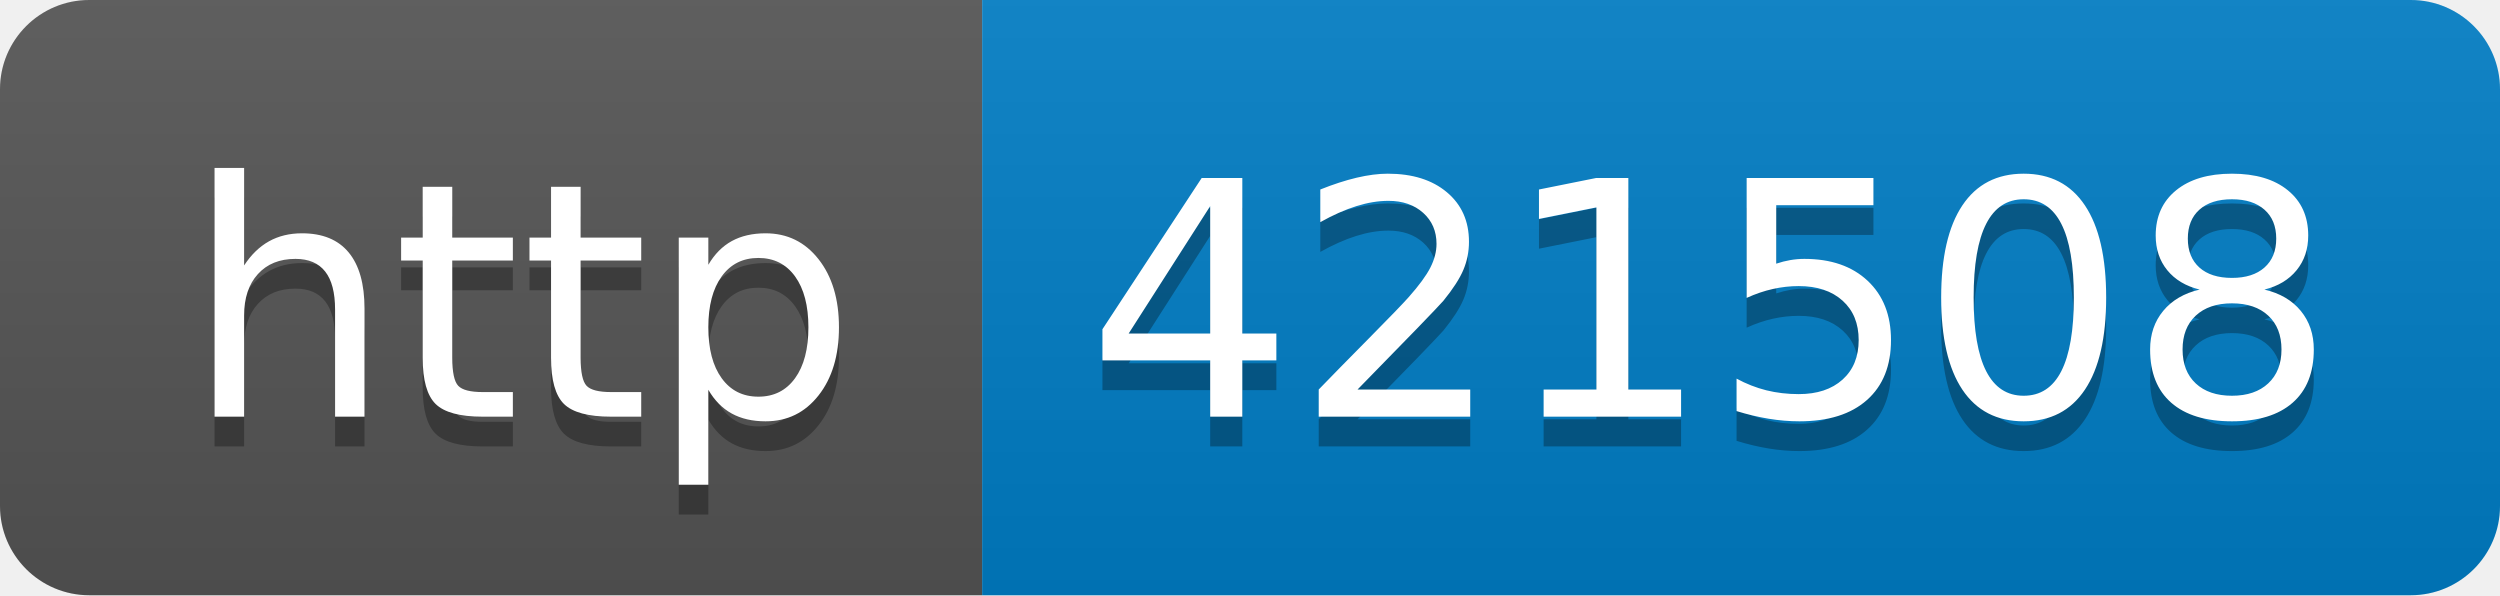
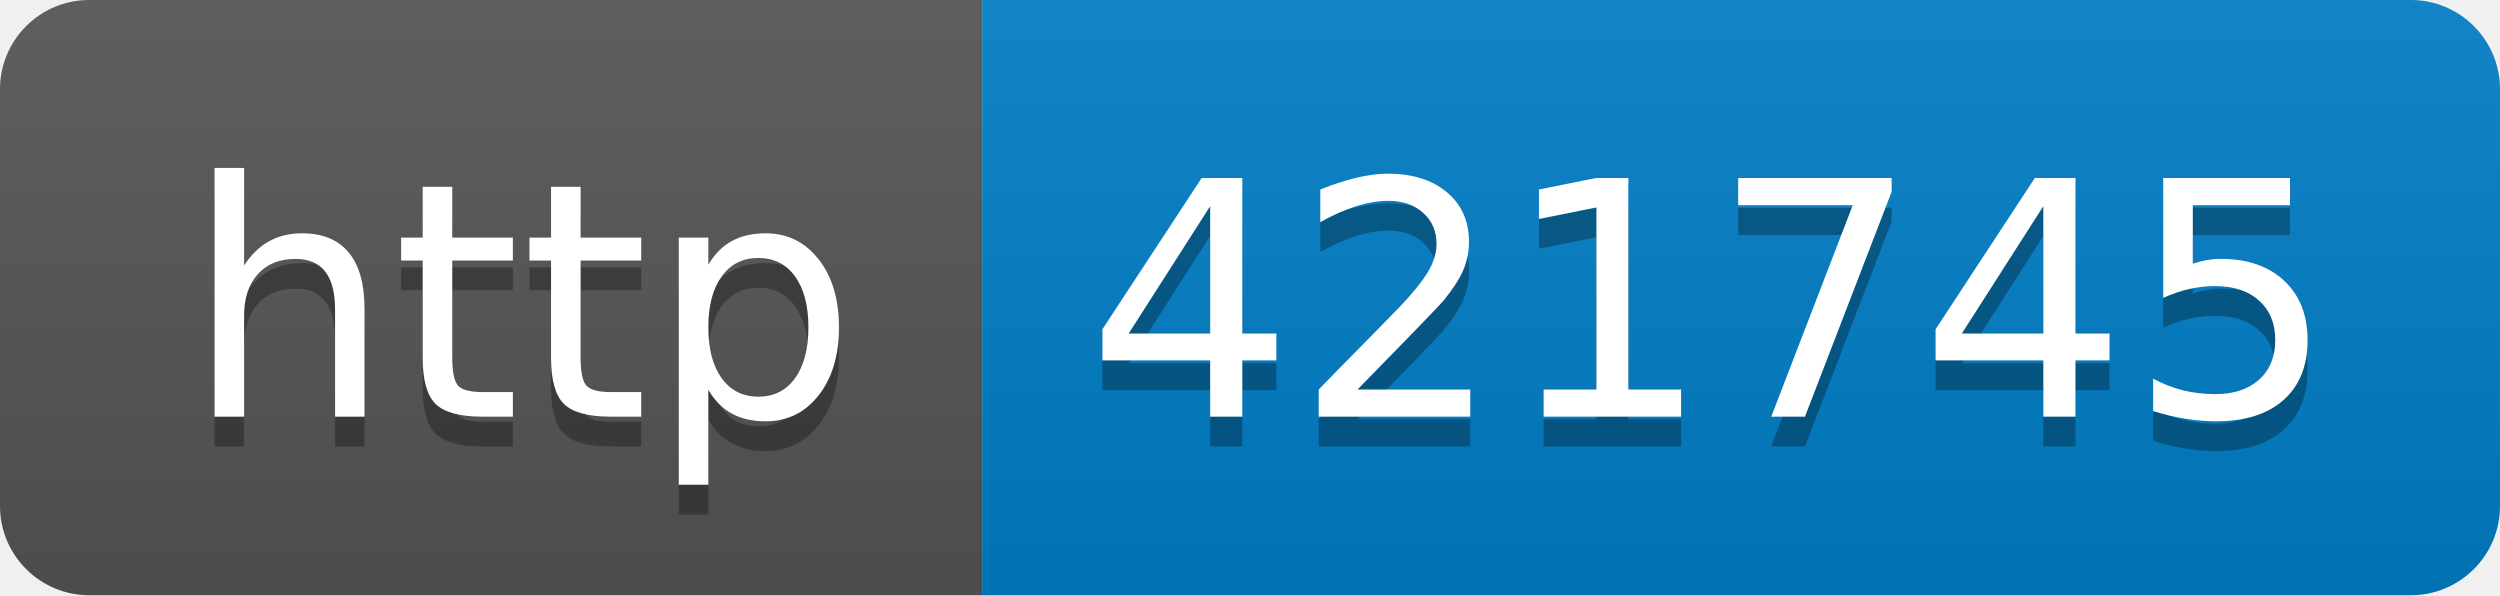
- <svg xmlns="http://www.w3.org/2000/svg" width="84" height="20" role="img" aria-label="http: 421508">
+ <svg xmlns="http://www.w3.org/2000/svg" width="84" height="20" role="img" aria-label="http: 421745">
  <linearGradient id="s" x2="0" y2="100%">
    <stop offset="0" stop-color="#bbb" stop-opacity=".1" />
    <stop offset="1" stop-opacity=".1" />
  </linearGradient>
  <clipPath id="r">
    <rect width="84" height="20" rx="3" fill="#fff" />
  </clipPath>
  <g clip-path="url(#r)">
    <rect width="33" height="20" fill="#555" />
    <rect x="33" width="51" height="20" fill="#007ec6" />
    <rect width="84" height="20" fill="url(#s)" />
  </g>
  <g fill="#fff" text-anchor="middle" font-family="Verdana,Geneva,DejaVu Sans,sans-serif" text-rendering="geometricPrecision" font-size="110">
    <text aria-hidden="true" x="175" y="150" fill="#010101" fill-opacity=".3" transform="scale(.1)" textLength="230">http</text>
    <text x="175" y="140" transform="scale(.1)" fill="#fff" textLength="230">http</text>
-     <text aria-hidden="true" x="575" y="150" fill="#010101" fill-opacity=".3" transform="scale(.1)" textLength="410">421508</text>
-     <text x="575" y="140" transform="scale(.1)" fill="#fff" textLength="410">421508</text>
+     <text aria-hidden="true" x="575" y="150" fill="#010101" fill-opacity=".3" transform="scale(.1)" textLength="410">421745</text>
+     <text x="575" y="140" transform="scale(.1)" fill="#fff" textLength="410">421745</text>
  </g>
</svg>
